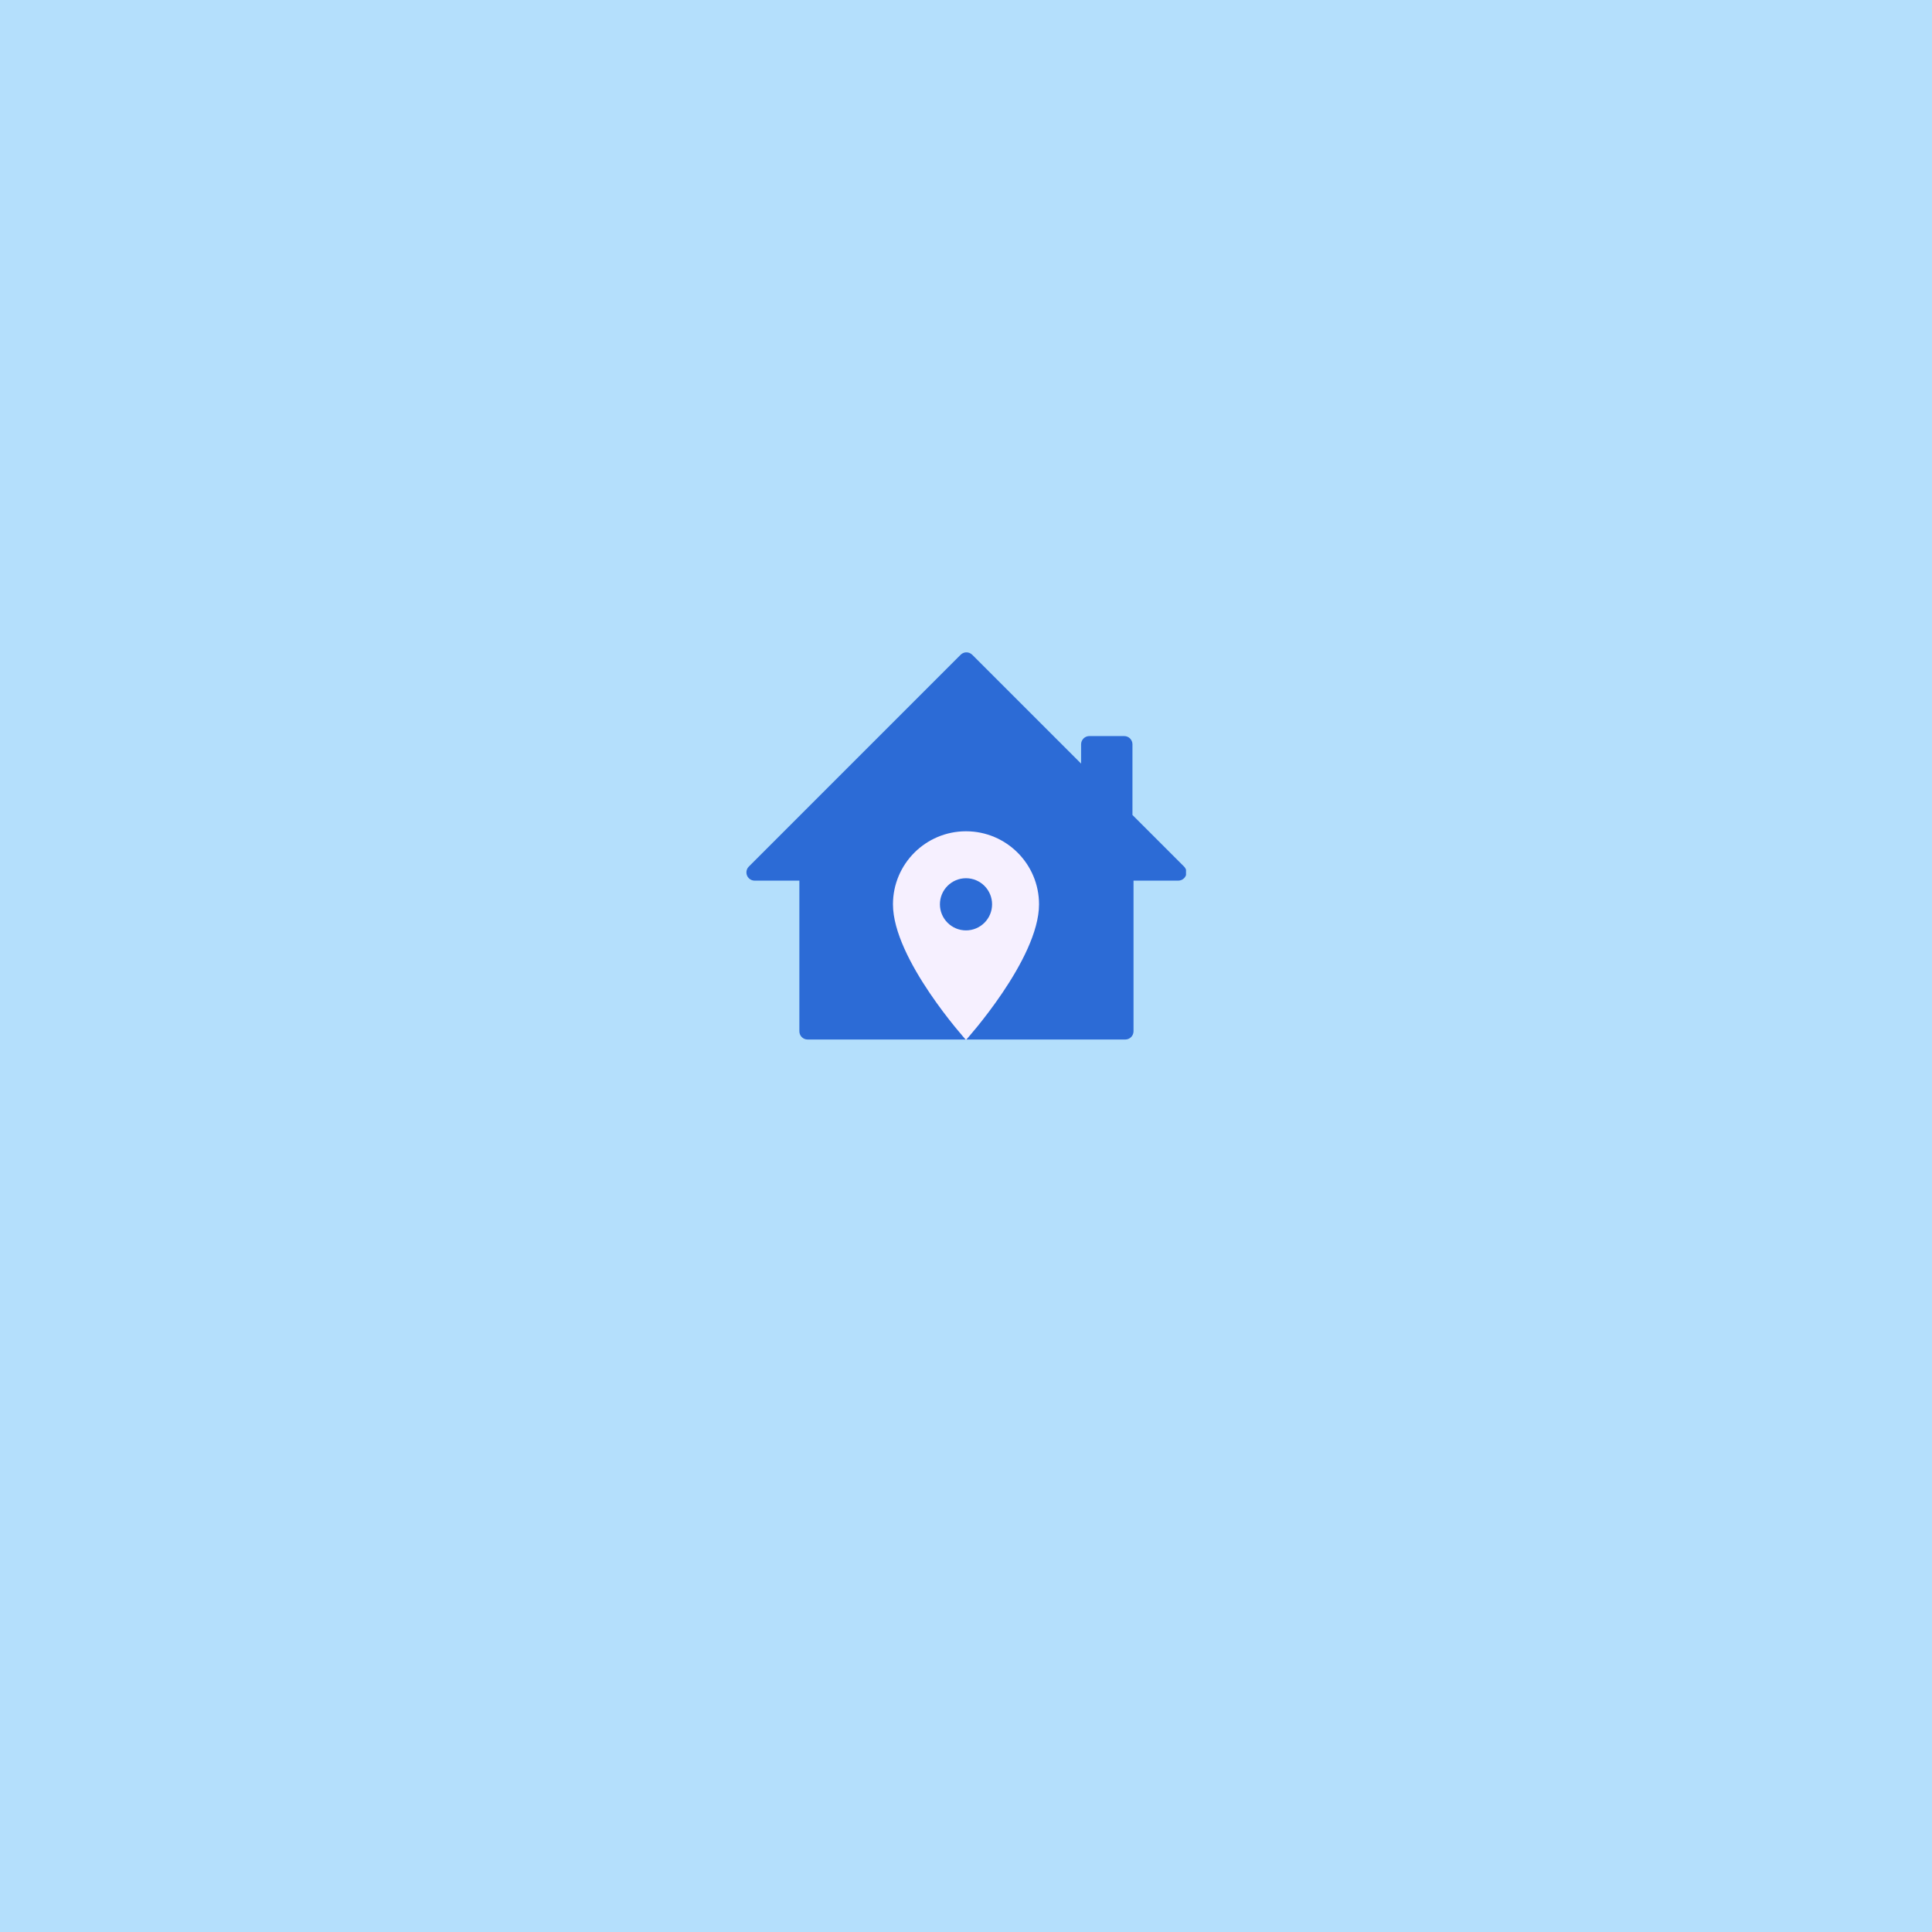
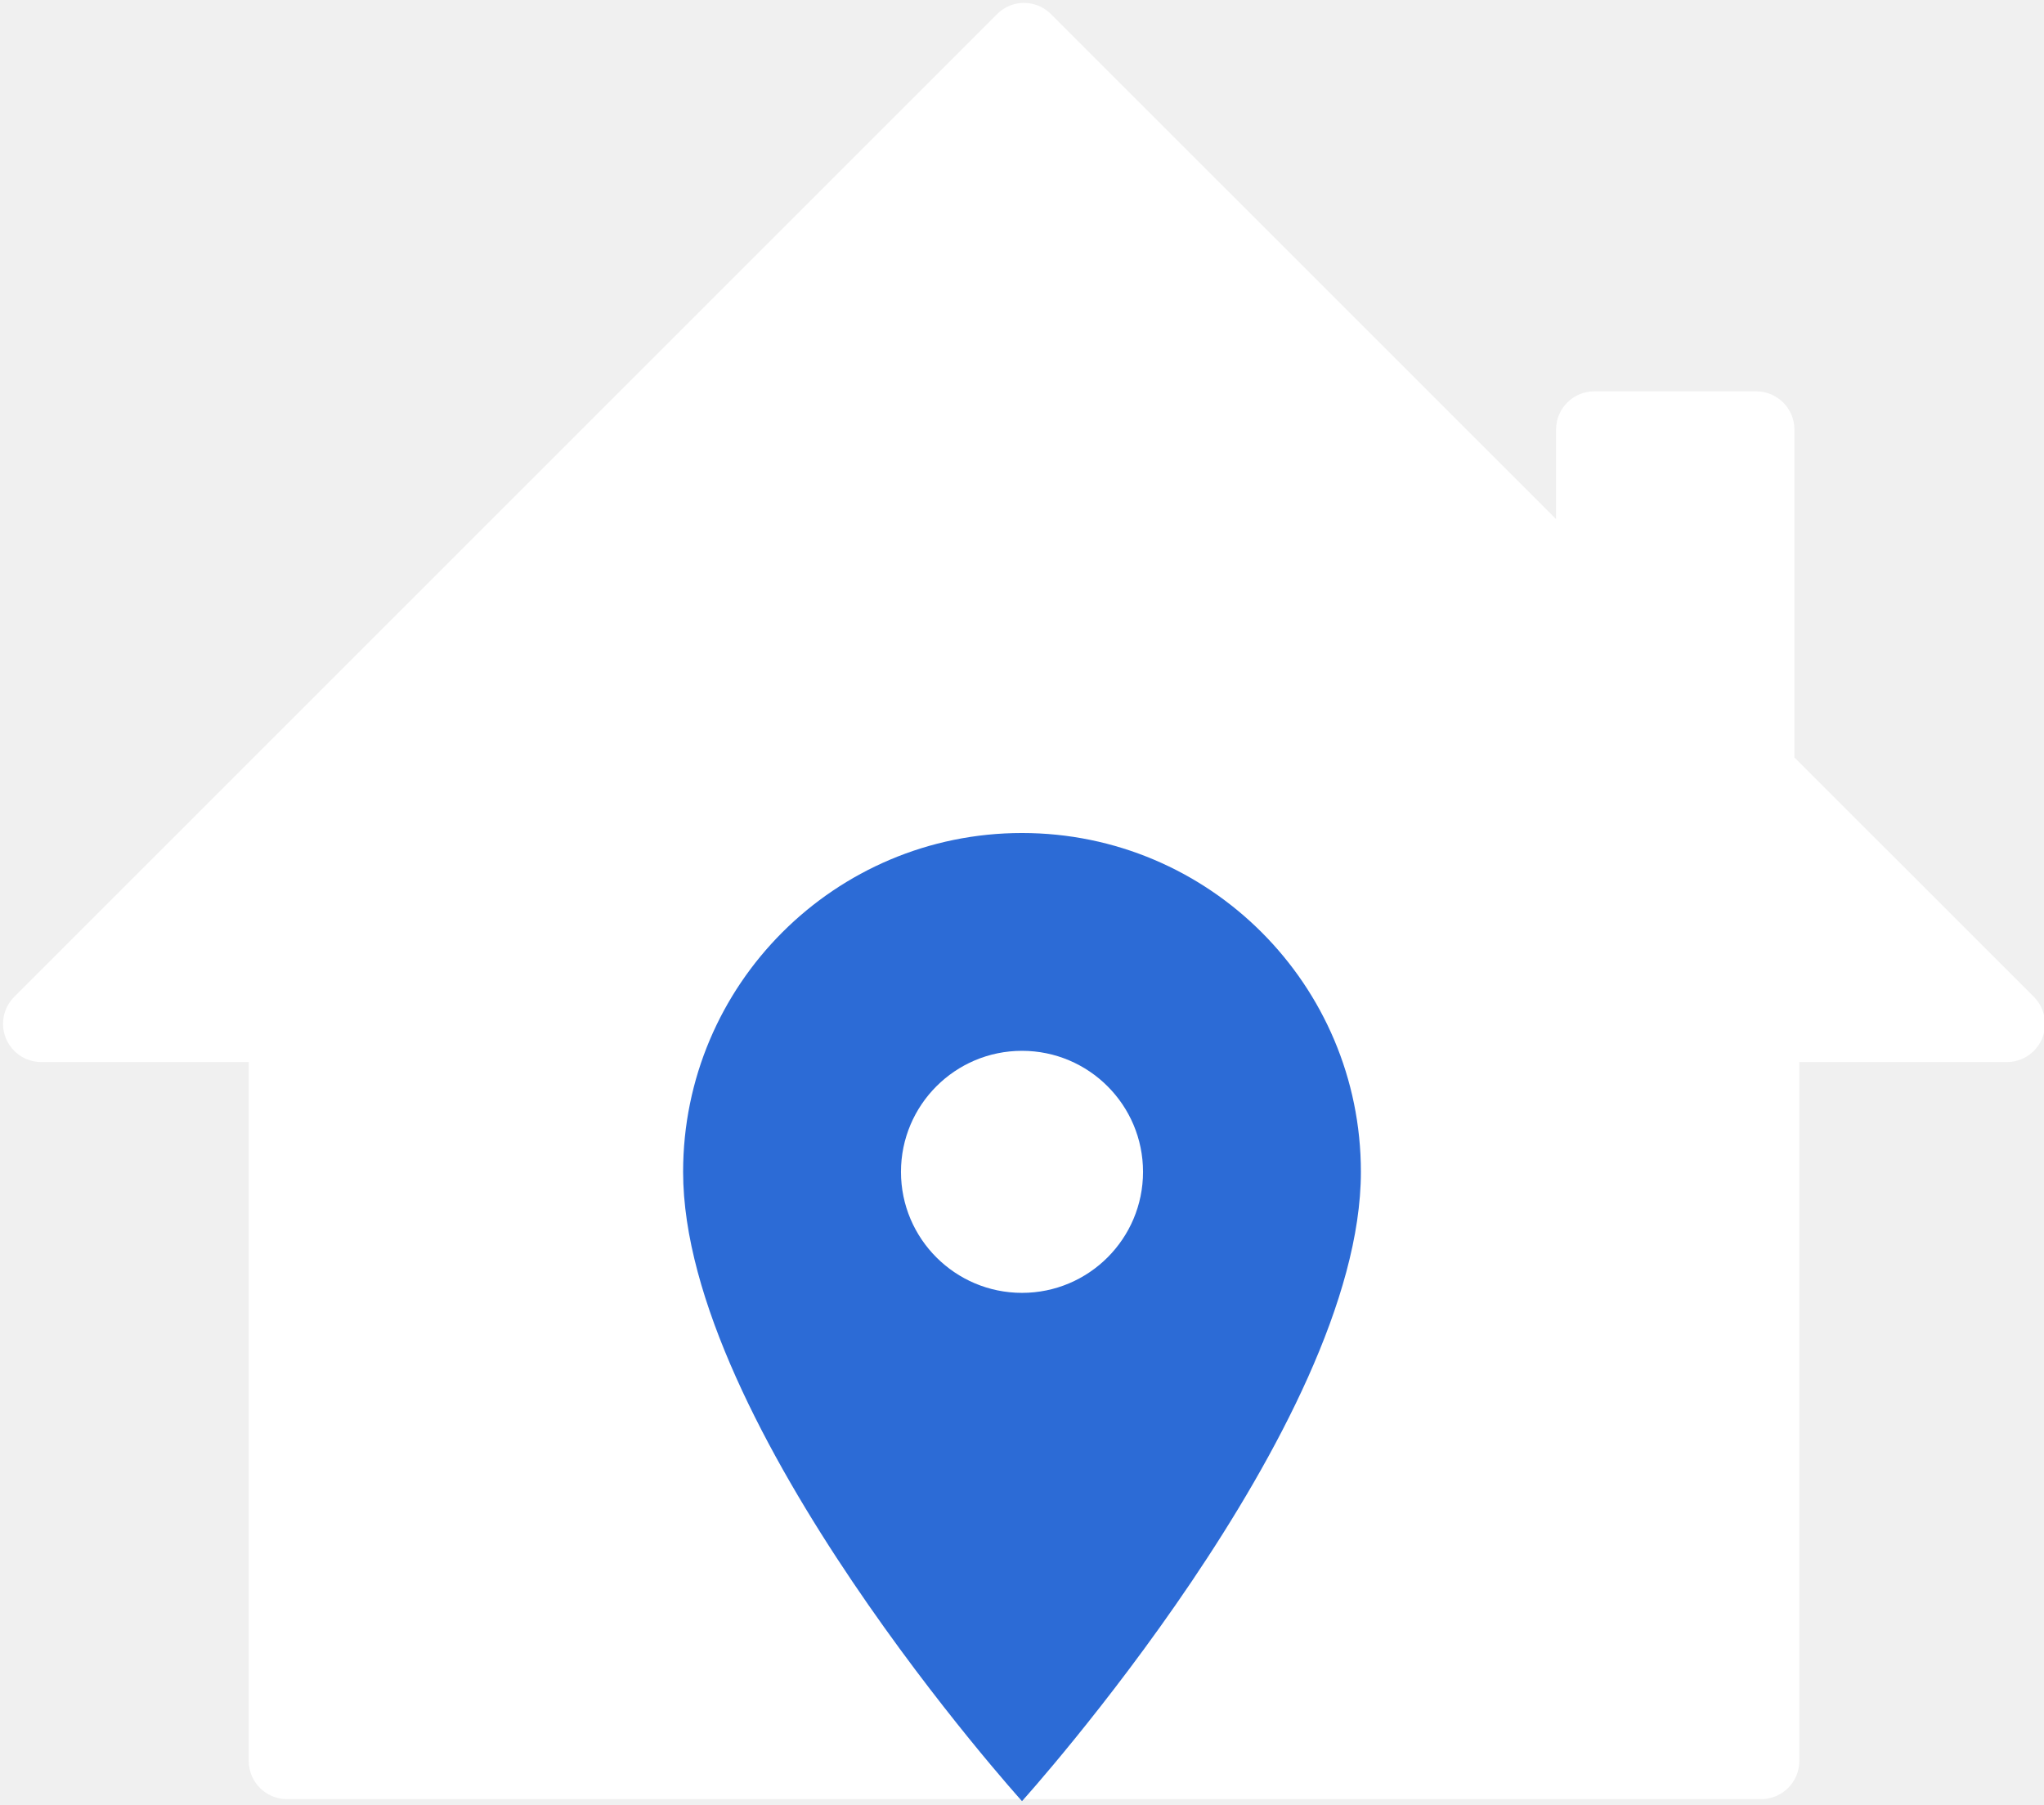
- <svg xmlns="http://www.w3.org/2000/svg" width="2000" zoomAndPan="magnify" viewBox="0 0 1500 1500" height="2000" preserveAspectRatio="xMidYMid meet" version="1.0">
-   <defs>
-     <clipPath id="ed953679b8">
-       <path d="M 579 506.148 L 920.824 506.148 L 920.824 807.648 L 579 807.648 Z M 579 506.148 " clip-rule="nonzero" />
-     </clipPath>
-     <clipPath id="757b862b6d">
-       <path d="M 693.293 645.398 L 806.543 645.398 L 806.543 807.398 L 693.293 807.398 Z M 693.293 645.398 " clip-rule="nonzero" />
-     </clipPath>
-   </defs>
-   <rect x="-150" width="1800" fill="#ffffff" y="-150" height="1800" fill-opacity="1" />
-   <rect x="-150" width="1800" fill="#b4dffc" y="-150" height="1800" fill-opacity="1" />
-   <g clip-path="url(#ed953679b8)">
-     <path fill="#2c6bd6" d="M 749.621 506.523 C 748.18 506.691 746.84 507.344 745.816 508.375 L 581.359 672.836 C 578.871 675.344 578.895 679.395 581.406 681.879 C 582.598 683.059 584.207 683.723 585.883 683.73 L 620.625 683.73 L 620.625 800.703 C 620.633 804.215 623.48 807.062 626.996 807.074 L 873.691 807.074 C 877.203 807.062 880.051 804.215 880.062 800.703 L 880.062 683.73 L 914.805 683.73 C 918.336 683.719 921.188 680.844 921.176 677.312 C 921.168 675.633 920.508 674.027 919.328 672.836 L 879.238 632.75 L 879.238 577.859 C 879.23 574.348 876.379 571.5 872.867 571.488 L 845.73 571.488 C 842.219 571.5 839.375 574.348 839.359 577.859 L 839.359 592.867 L 754.863 508.375 C 753.492 506.992 751.559 506.309 749.621 506.523 Z M 749.621 506.523 " fill-opacity="1" fill-rule="nonzero" />
-   </g>
-   <g clip-path="url(#757b862b6d)">
-     <path fill="#f6f0ff" d="M 750 645.398 C 718.691 645.398 693.297 670.793 693.297 702.102 C 693.297 744.629 750 807.41 750 807.41 C 750 807.41 806.703 744.629 806.703 702.102 C 806.703 670.793 781.309 645.398 750 645.398 Z M 750 722.352 C 738.82 722.352 729.75 713.281 729.75 702.102 C 729.75 690.922 738.82 681.848 750 681.848 C 761.18 681.848 770.25 690.922 770.25 702.102 C 770.25 713.281 761.18 722.352 750 722.352 Z M 750 722.352 " fill-opacity="1" fill-rule="nonzero" />
-   </g>
+ <svg xmlns="http://www.w3.org/2000/svg" viewBox="579 506 342 302" preserveAspectRatio="xMidYMid meet">
+   <path fill="#ffffff" d="M 749.621 506.523 C 748.18 506.691 746.84 507.344 745.816 508.375 L 581.359 672.836 C 578.871 675.344 578.895 679.395 581.406 681.879 C 582.598 683.059 584.207 683.723 585.883 683.73 L 620.625 683.73 L 620.625 800.703 C 620.633 804.215 623.48 807.062 626.996 807.074 L 873.691 807.074 C 877.203 807.062 880.051 804.215 880.062 800.703 L 880.062 683.73 L 914.805 683.73 C 918.336 683.719 921.188 680.844 921.176 677.312 C 921.168 675.633 920.508 674.027 919.328 672.836 L 879.238 632.75 L 879.238 577.859 C 879.23 574.348 876.379 571.5 872.867 571.488 L 845.73 571.488 C 842.219 571.5 839.375 574.348 839.359 577.859 L 839.359 592.867 L 754.863 508.375 C 753.492 506.992 751.559 506.309 749.621 506.523 Z" />
+   <path fill="#2c6bd6" d="M 750 645.398 C 718.691 645.398 693.297 670.793 693.297 702.102 C 693.297 744.629 750 807.41 750 807.41 C 750 807.41 806.703 744.629 806.703 702.102 C 806.703 670.793 781.309 645.398 750 645.398 Z M 750 722.352 C 738.82 722.352 729.75 713.281 729.75 702.102 C 729.75 690.922 738.82 681.848 750 681.848 C 761.18 681.848 770.25 690.922 770.25 702.102 C 770.25 713.281 761.18 722.352 750 722.352 Z" />
</svg>
